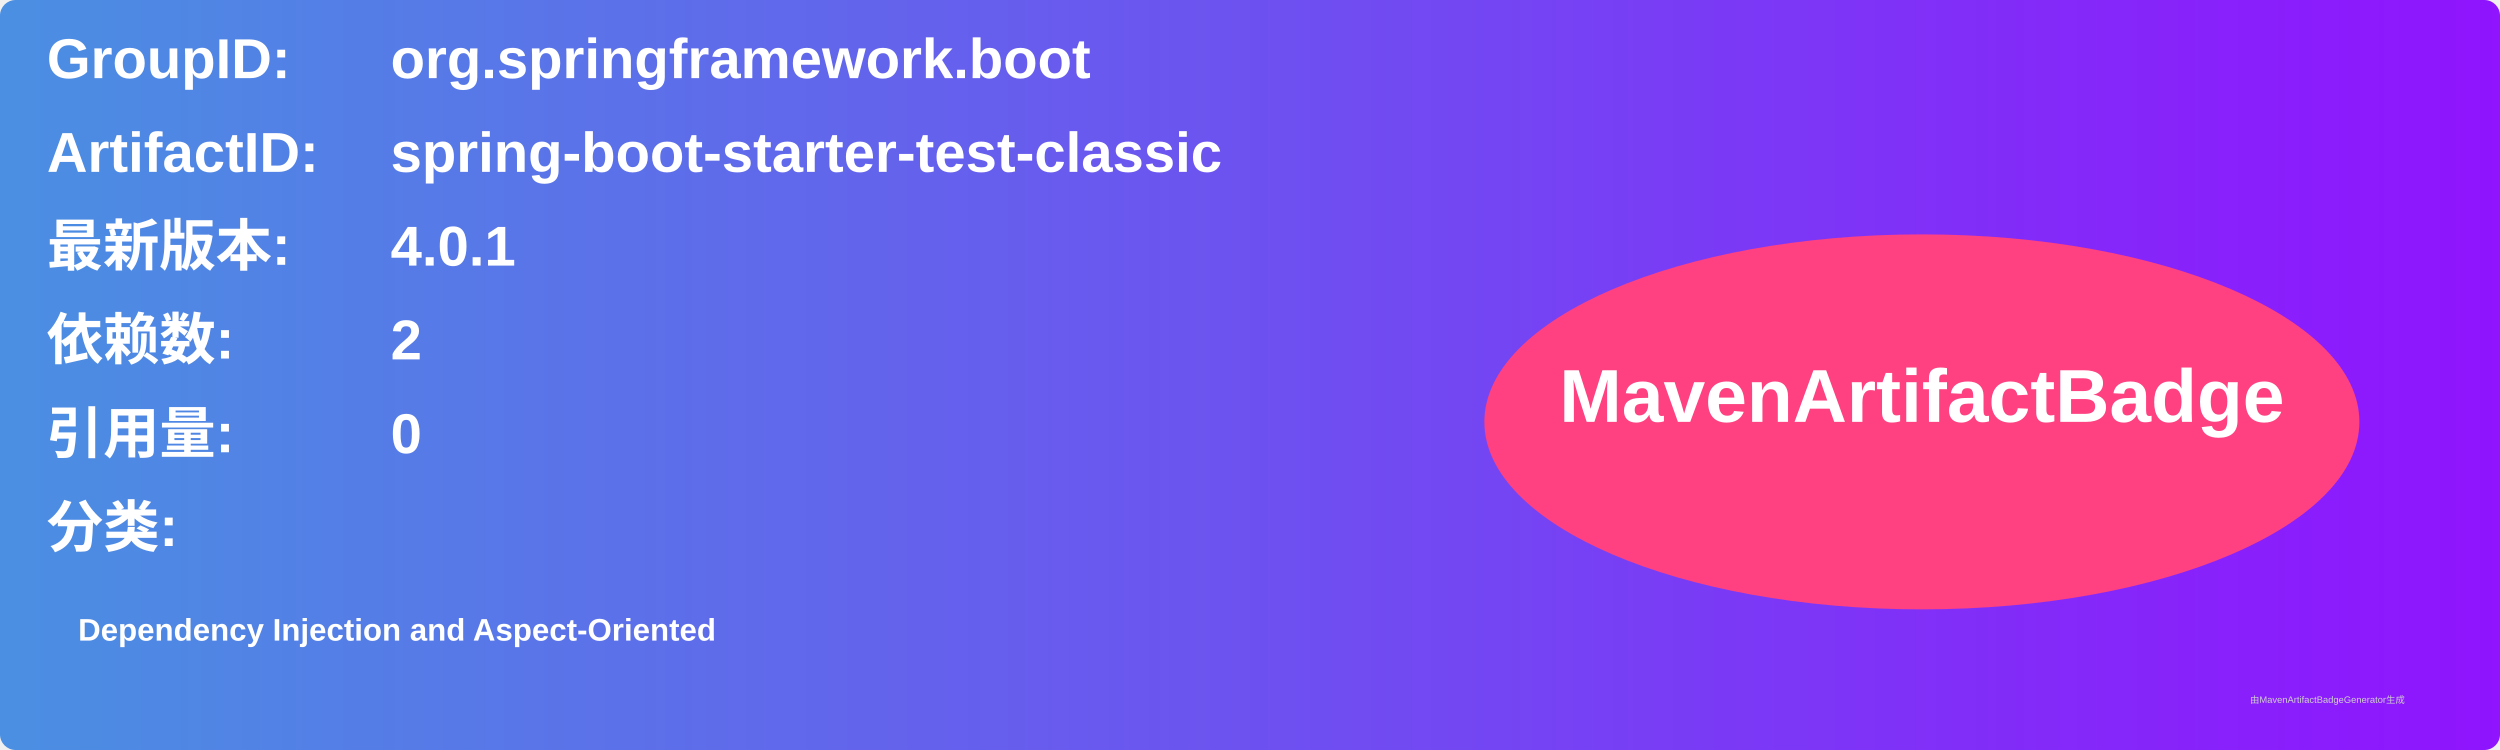
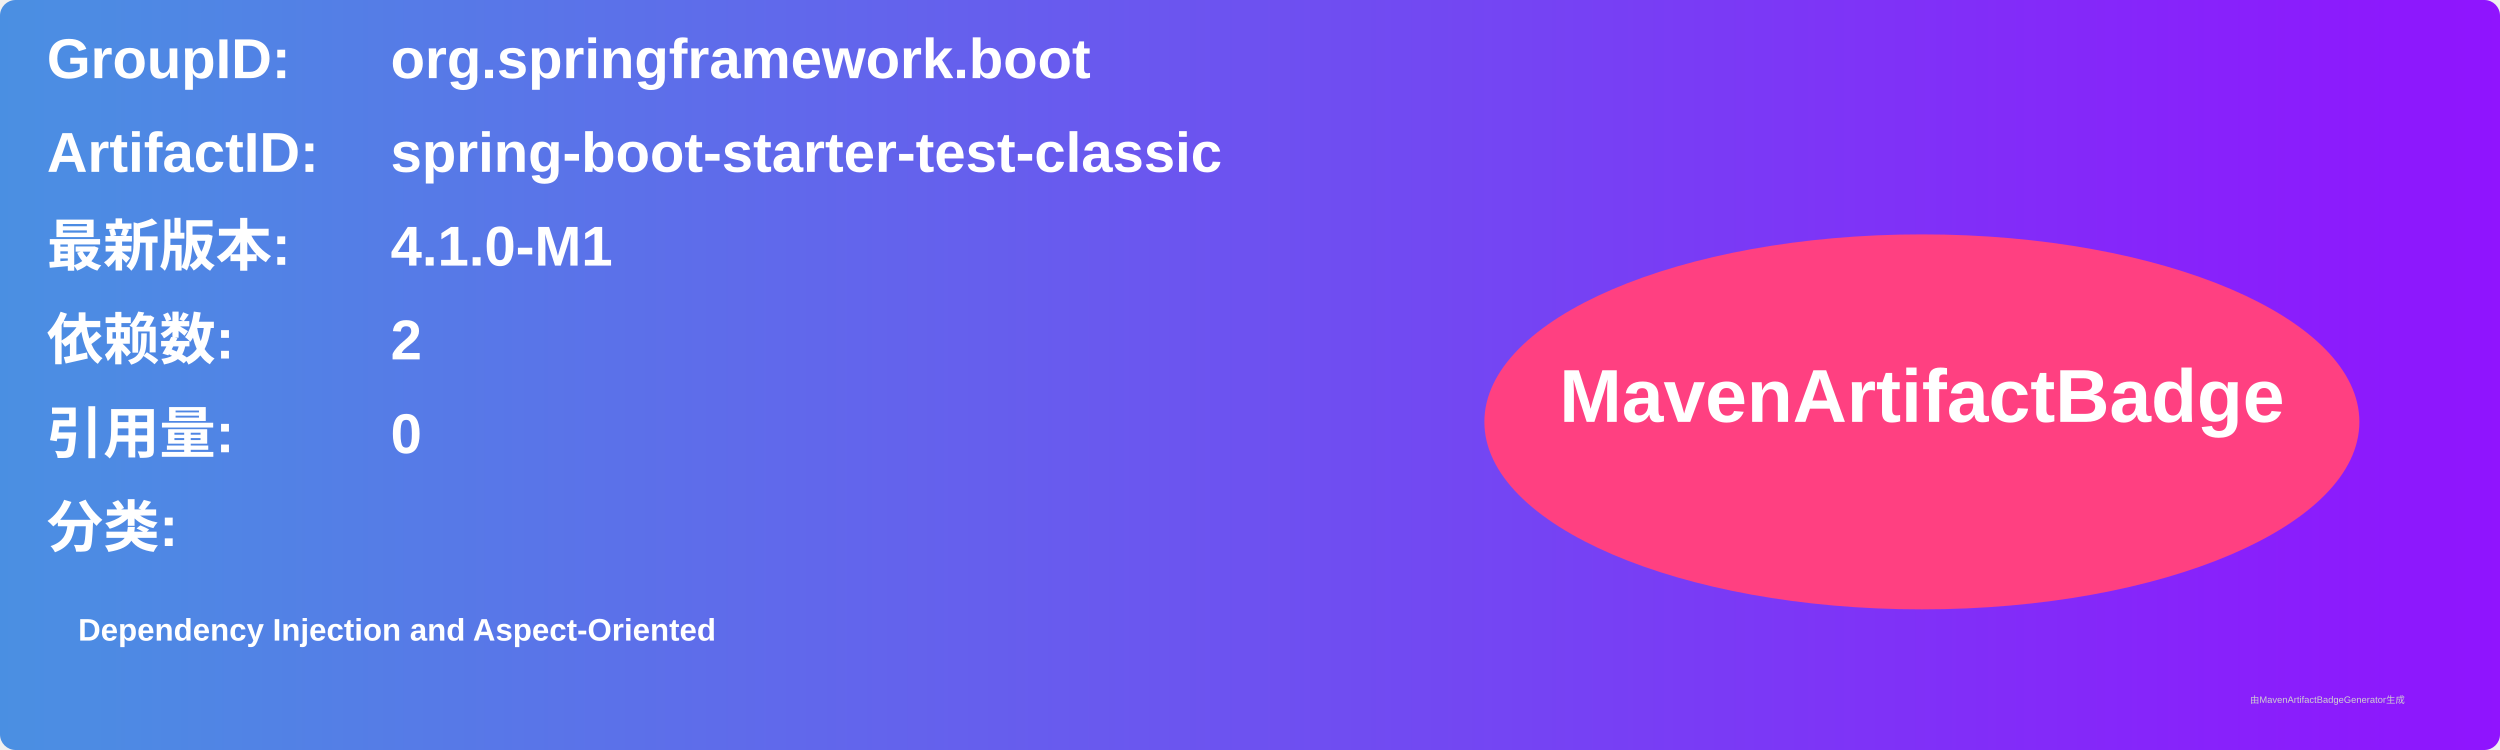
<svg xmlns="http://www.w3.org/2000/svg" width="800" height="240" viewBox="0 0 800 240">
  <linearGradient id="grad" x1="0%" y1="0%" x2="100%" y2="0%">
    <stop offset="0%" stop-color="#4a90e2" />
    <stop offset="100%" stop-color="#9013fe" />
  </linearGradient>
  <rect width="100%" height="100%" rx="5" ry="5" fill="url(#grad)" />
  <g transform="translate(15, 15)">
    <text x="0" y="10" font-family="Arial" font-size="18" fill="white" font-weight="bold" width="260">GroupID:</text>
    <text x="110" y="10" font-family="Arial" font-size="18" fill="white" font-weight="bold" width="460">org.springframework.boot</text>
    <text x="0" y="40" font-family="Arial" font-size="18" fill="white" font-weight="bold" width="260">ArtifactID:</text>
    <text x="110" y="40" font-family="Arial" font-size="18" fill="white" font-weight="bold" width="460">spring-boot-starter-test-classic</text>
    <text x="0" y="70" font-family="Arial" font-size="18" fill="white" font-weight="bold">最新版本:</text>
    <text x="110" y="70" font-family="Arial" font-size="18" fill="white" font-weight="bold">
-       <tspan font-weight="bold">4.0.1</tspan>
+       <tspan font-weight="bold">4.1.0-M1</tspan>
    </text>
    <text x="0" y="100" font-family="Arial" font-size="18" fill="white" font-weight="bold">依赖数: </text>
    <text x="110" y="100" font-family="Arial" font-size="18" fill="white">
      <tspan font-weight="bold">2</tspan>
    </text>
    <text x="0" y="130" font-family="Arial" font-size="18" fill="white" font-weight="bold">引用量: </text>
    <text x="110" y="130" font-family="Arial" font-size="18" fill="white">
      <tspan font-weight="bold">0</tspan>
    </text>
    <text x="0" y="160" font-family="Arial" font-size="18" fill="white" font-weight="bold">分类:</text>
    <text x="10" y="190" font-family="Arial" font-size="10" fill="white">
      <tspan font-weight="bold">Dependency Injection and Aspect-Oriented</tspan>
    </text>
    <ellipse cx="600" cy="120" rx="140" ry="60" fill="#ff4081" />
    <text x="600" y="120" text-anchor="middle" font-family="Arial" font-size="24" fill="white" font-weight="bold">MavenArtifactBadge</text>
  </g>
  <text x="720" y="225" font-family="Arial" font-size="3" fill="#d0d0d0">由MavenArtifactBadgeGenerator生成</text>
</svg>
